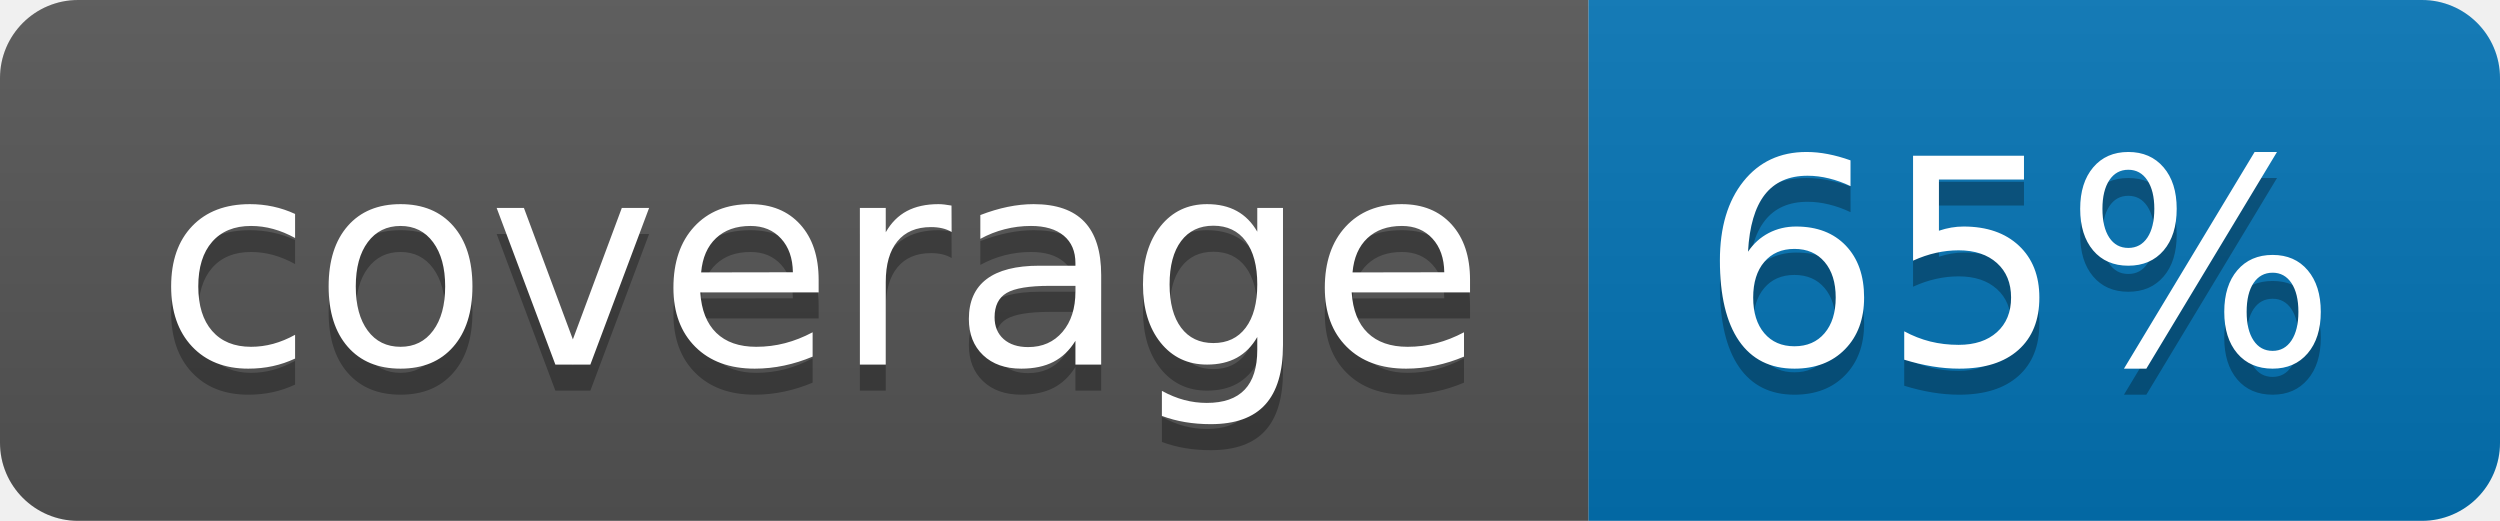
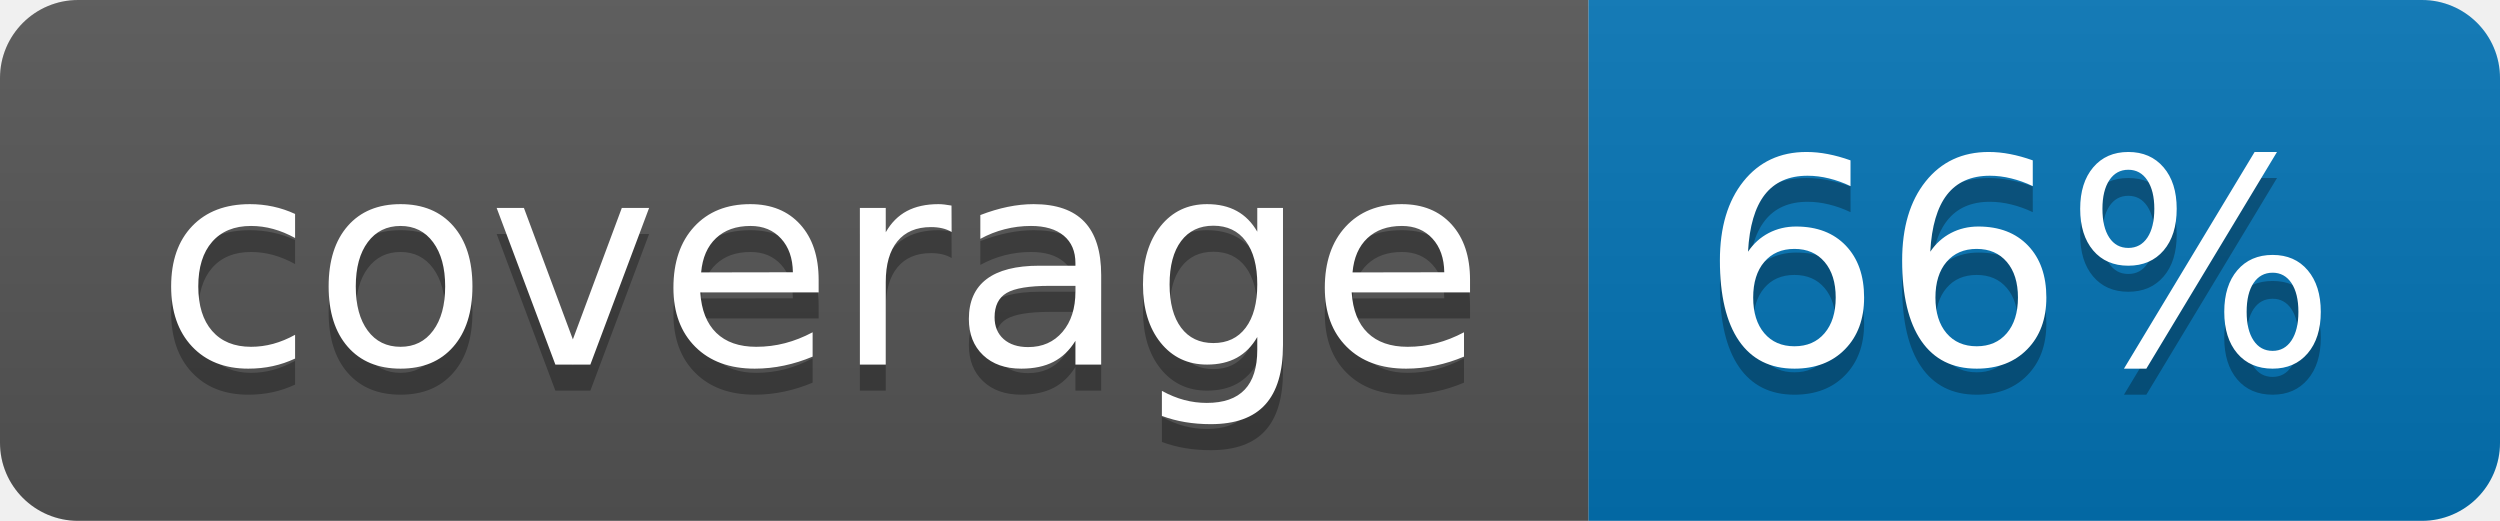
<svg xmlns="http://www.w3.org/2000/svg" width="96" height="20">
  <linearGradient id="b" x2="0" y2="100%">
    <stop offset="0" stop-color="#bbb" stop-opacity=".1" />
    <stop offset="1" stop-opacity=".1" />
  </linearGradient>
  <clipPath id="a">
    <rect width="96" height="20" rx="3" fill="#fff" />
  </clipPath>
  <g clip-path="url(#a)">
    <path fill="#555" d="M0 0h61v20H0z" />
    <path fill="#0374B5" d="M61 0h35v20H61z" />
    <path fill="url(#b)" d="M0 0h96v20H0z" />
  </g>
  <g fill="#fff" text-anchor="middle" font-family="DejaVu Sans,Verdana,Geneva,sans-serif" font-size="110">
    <text x="315" y="150" fill="#010101" fill-opacity=".3" transform="scale(.1)" textLength="510">coverage</text>
    <text x="315" y="140" transform="scale(.1)" textLength="510">coverage</text>
-     <text x="775" y="150" fill="#010101" fill-opacity=".3" transform="scale(.1)" textLength="250">65%</text>
-     <text x="775" y="140" transform="scale(.1)" textLength="250">65%</text>
+     <text x="775" y="150" fill="#010101" fill-opacity=".3" transform="scale(.1)" textLength="250">66%</text>
+     <text x="775" y="140" transform="scale(.1)" textLength="250">66%</text>
  </g>
</svg>
